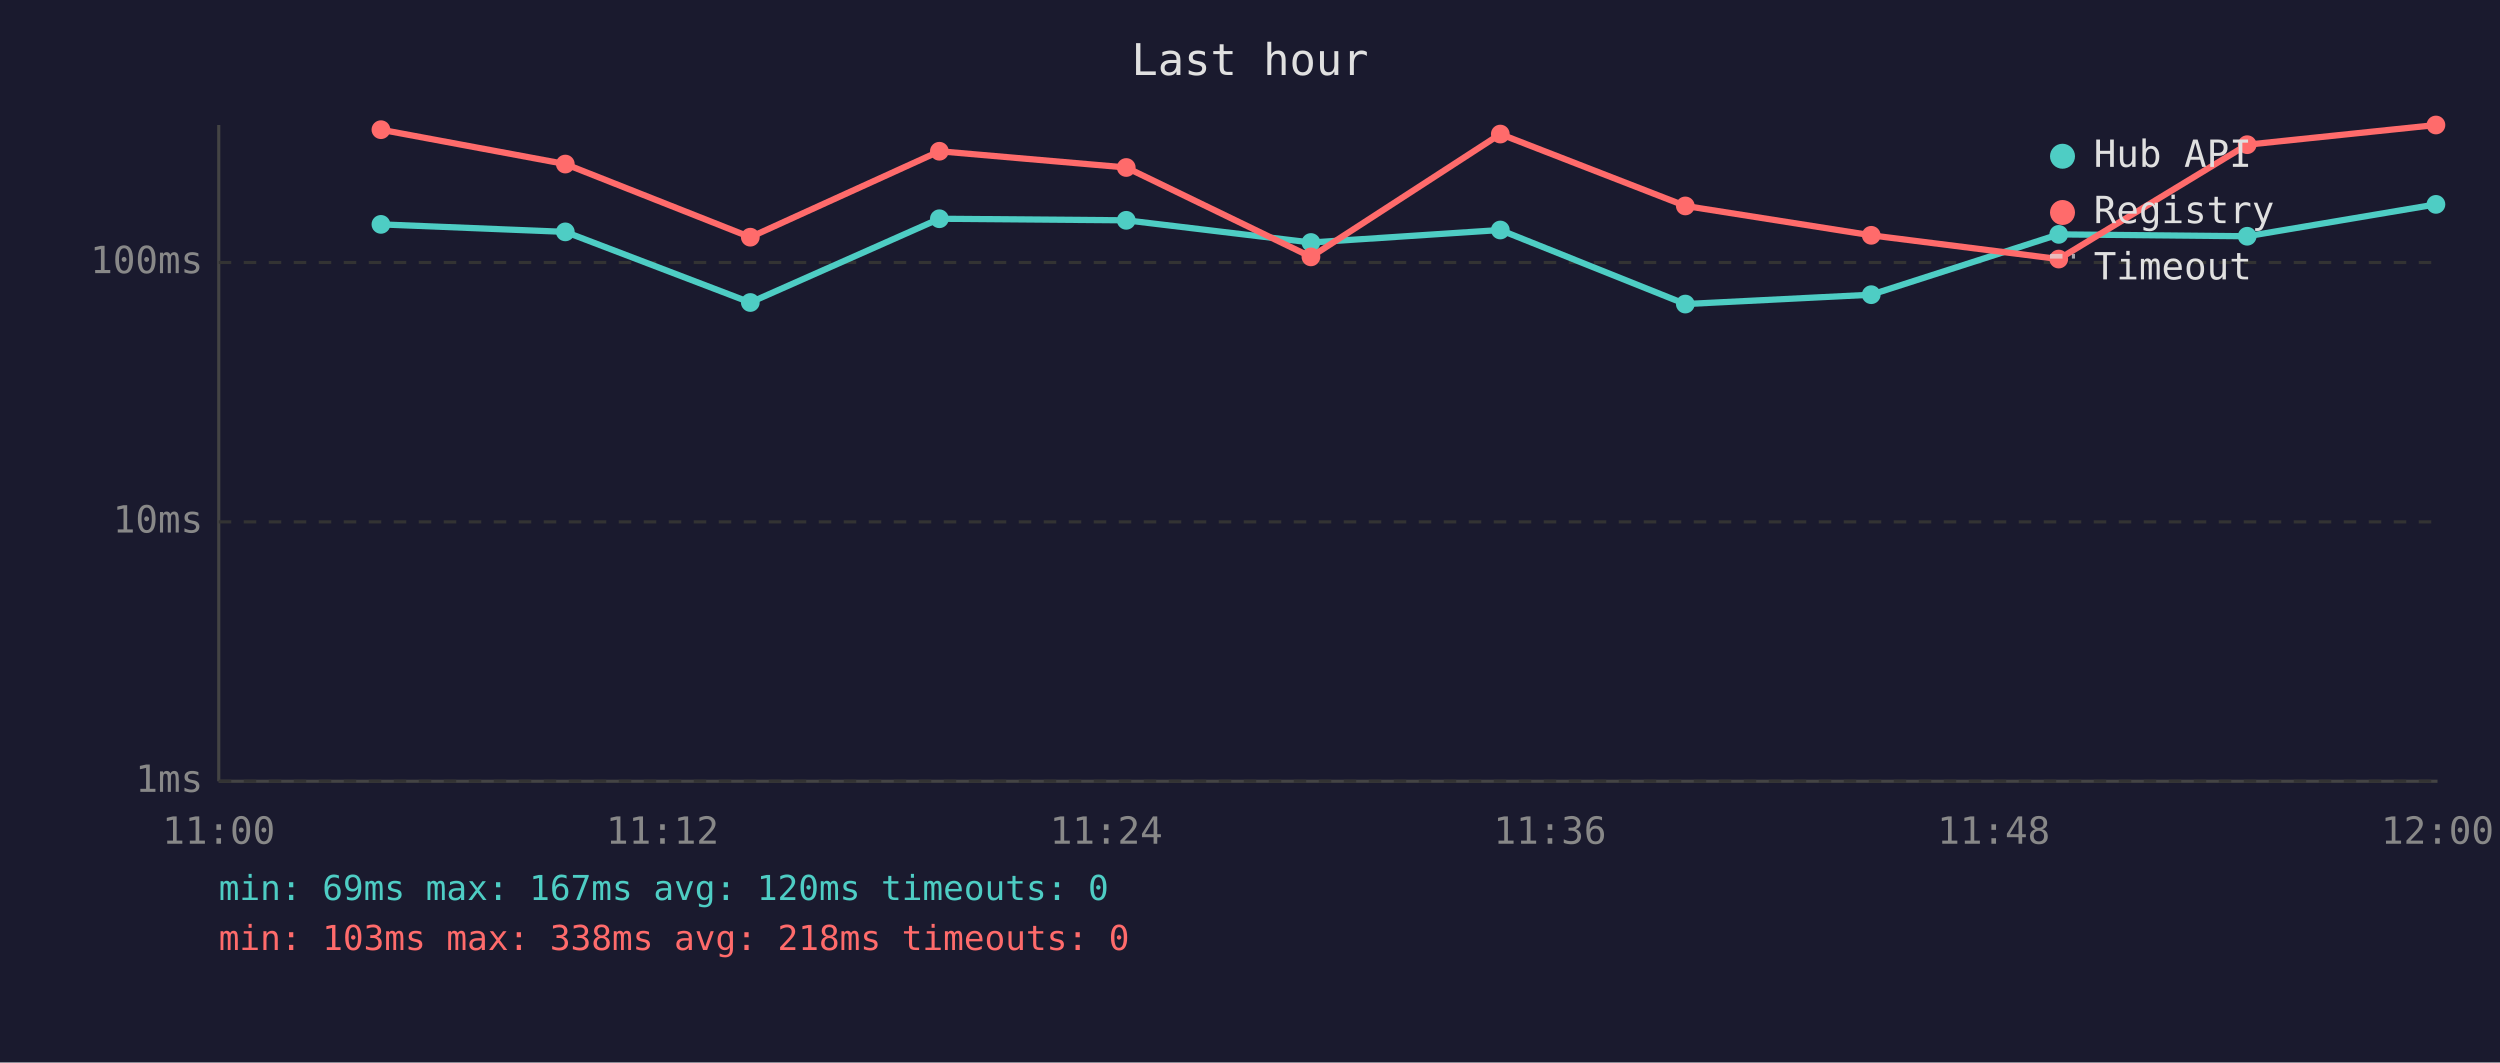
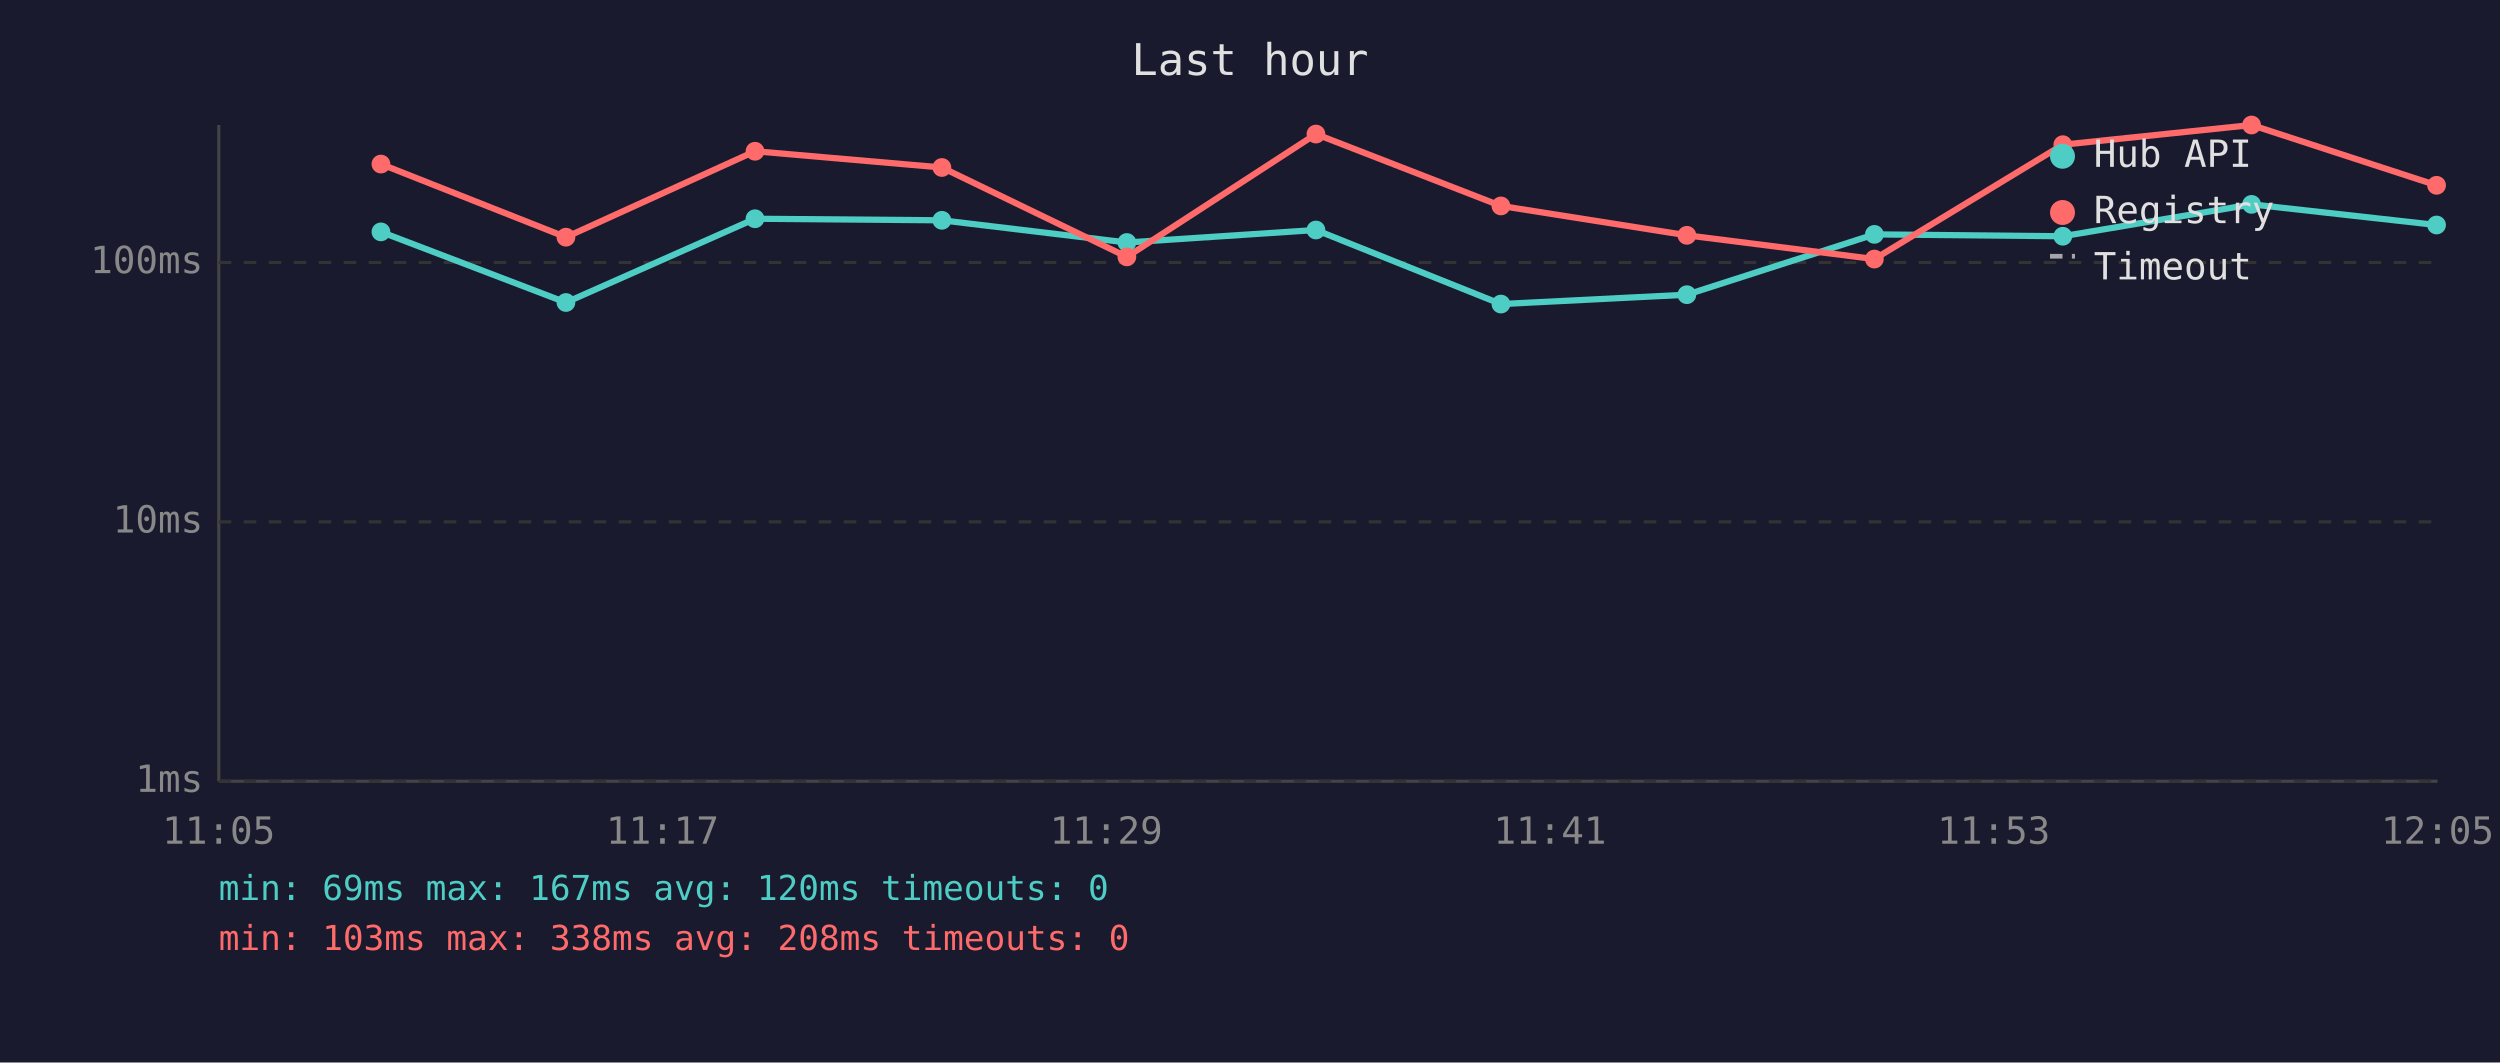
<svg xmlns="http://www.w3.org/2000/svg" viewBox="0 0 800 340" font-family="monospace" font-size="12">
  <rect width="800" height="340" fill="#1a1a2e" />
  <text x="400" y="24" fill="#e0e0e0" font-size="14" text-anchor="middle">Last hour</text>
  <line x1="70" y1="40" x2="70" y2="250" stroke="#444" stroke-width="1" />
  <line x1="70" y1="250" x2="780" y2="250" stroke="#444" stroke-width="1" />
  <line x1="70" y1="250" x2="780" y2="250" stroke="#333" stroke-width="1" stroke-dasharray="4" />
  <text x="65" y="250" fill="#888" text-anchor="end" dominant-baseline="middle">1ms</text>
  <line x1="70" y1="167" x2="780" y2="167" stroke="#333" stroke-width="1" stroke-dasharray="4" />
  <text x="65" y="167" fill="#888" text-anchor="end" dominant-baseline="middle">10ms</text>
  <line x1="70" y1="84" x2="780" y2="84" stroke="#333" stroke-width="1" stroke-dasharray="4" />
  <text x="65" y="84" fill="#888" text-anchor="end" dominant-baseline="middle">100ms</text>
-   <text x="70" y="270" fill="#888" text-anchor="middle">11:00</text>
-   <text x="212" y="270" fill="#888" text-anchor="middle">11:12</text>
-   <text x="354" y="270" fill="#888" text-anchor="middle">11:24</text>
-   <text x="496" y="270" fill="#888" text-anchor="middle">11:36</text>
-   <text x="638" y="270" fill="#888" text-anchor="middle">11:48</text>
-   <text x="780" y="270" fill="#888" text-anchor="middle">12:00</text>
-   <polyline points="121.9,71.8 180.9,74.2 240.1,96.8 300.6,70.0 360.4,70.5 419.5,77.6 480.1,73.6 539.3,97.3 598.8,94.3 658.8,75.0 719.1,75.6 779.5,65.4" fill="none" stroke="#4ecdc4" stroke-width="2" opacity="1" />
-   <circle cx="121.9" cy="71.8" r="3" fill="#4ecdc4" />
-   <circle cx="180.9" cy="74.2" r="3" fill="#4ecdc4" />
-   <circle cx="240.1" cy="96.8" r="3" fill="#4ecdc4" />
-   <circle cx="300.6" cy="70.0" r="3" fill="#4ecdc4" />
-   <circle cx="360.4" cy="70.5" r="3" fill="#4ecdc4" />
-   <circle cx="419.5" cy="77.6" r="3" fill="#4ecdc4" />
-   <circle cx="480.1" cy="73.6" r="3" fill="#4ecdc4" />
-   <circle cx="539.3" cy="97.3" r="3" fill="#4ecdc4" />
-   <circle cx="598.8" cy="94.3" r="3" fill="#4ecdc4" />
-   <circle cx="658.8" cy="75.0" r="3" fill="#4ecdc4" />
-   <circle cx="719.1" cy="75.6" r="3" fill="#4ecdc4" />
-   <circle cx="779.5" cy="65.4" r="3" fill="#4ecdc4" />
-   <polyline points="121.9,41.5 180.9,52.5 240.1,75.9 300.6,48.4 360.4,53.6 419.5,82.2 480.1,42.9 539.3,65.9 598.8,75.3 658.8,82.9 719.1,46.3 779.5,40.0" fill="none" stroke="#ff6b6b" stroke-width="2" opacity="1" />
-   <circle cx="121.9" cy="41.5" r="3" fill="#ff6b6b" />
-   <circle cx="180.9" cy="52.5" r="3" fill="#ff6b6b" />
-   <circle cx="240.1" cy="75.9" r="3" fill="#ff6b6b" />
-   <circle cx="300.6" cy="48.4" r="3" fill="#ff6b6b" />
-   <circle cx="360.4" cy="53.6" r="3" fill="#ff6b6b" />
-   <circle cx="419.5" cy="82.2" r="3" fill="#ff6b6b" />
-   <circle cx="480.1" cy="42.9" r="3" fill="#ff6b6b" />
-   <circle cx="539.3" cy="65.9" r="3" fill="#ff6b6b" />
-   <circle cx="598.8" cy="75.3" r="3" fill="#ff6b6b" />
-   <circle cx="658.8" cy="82.9" r="3" fill="#ff6b6b" />
-   <circle cx="719.1" cy="46.3" r="3" fill="#ff6b6b" />
-   <circle cx="779.5" cy="40.0" r="3" fill="#ff6b6b" />
+   <text x="70" y="270" fill="#888" text-anchor="middle">11:05</text>
+   <text x="212" y="270" fill="#888" text-anchor="middle">11:17</text>
+   <text x="354" y="270" fill="#888" text-anchor="middle">11:29</text>
+   <text x="496" y="270" fill="#888" text-anchor="middle">11:41</text>
+   <text x="638" y="270" fill="#888" text-anchor="middle">11:53</text>
+   <text x="780" y="270" fill="#888" text-anchor="middle">12:05</text>
+   <polyline points="121.9,74.2 181.1,96.8 241.6,70.0 301.4,70.5 360.6,77.6 421.1,73.6 480.3,97.3 539.8,94.3 599.8,75.0 660.1,75.6 720.5,65.4 779.7,72.0" fill="none" stroke="#4ecdc4" stroke-width="2" opacity="1" />
+   <circle cx="121.9" cy="74.2" r="3" fill="#4ecdc4" />
+   <circle cx="181.1" cy="96.8" r="3" fill="#4ecdc4" />
+   <circle cx="241.6" cy="70.0" r="3" fill="#4ecdc4" />
+   <circle cx="301.4" cy="70.5" r="3" fill="#4ecdc4" />
+   <circle cx="360.6" cy="77.6" r="3" fill="#4ecdc4" />
+   <circle cx="421.1" cy="73.6" r="3" fill="#4ecdc4" />
+   <circle cx="480.3" cy="97.3" r="3" fill="#4ecdc4" />
+   <circle cx="539.8" cy="94.3" r="3" fill="#4ecdc4" />
+   <circle cx="599.8" cy="75.0" r="3" fill="#4ecdc4" />
+   <circle cx="660.1" cy="75.6" r="3" fill="#4ecdc4" />
+   <circle cx="720.5" cy="65.4" r="3" fill="#4ecdc4" />
+   <circle cx="779.7" cy="72.0" r="3" fill="#4ecdc4" />
+   <polyline points="121.9,52.5 181.1,75.9 241.6,48.4 301.4,53.6 360.6,82.2 421.1,42.9 480.3,65.9 539.8,75.3 599.8,82.9 660.1,46.3 720.5,40.0 779.7,59.3" fill="none" stroke="#ff6b6b" stroke-width="2" opacity="1" />
+   <circle cx="121.9" cy="52.5" r="3" fill="#ff6b6b" />
+   <circle cx="181.1" cy="75.9" r="3" fill="#ff6b6b" />
+   <circle cx="241.6" cy="48.4" r="3" fill="#ff6b6b" />
+   <circle cx="301.4" cy="53.6" r="3" fill="#ff6b6b" />
+   <circle cx="360.6" cy="82.2" r="3" fill="#ff6b6b" />
+   <circle cx="421.1" cy="42.9" r="3" fill="#ff6b6b" />
+   <circle cx="480.3" cy="65.9" r="3" fill="#ff6b6b" />
+   <circle cx="539.8" cy="75.3" r="3" fill="#ff6b6b" />
+   <circle cx="599.8" cy="82.9" r="3" fill="#ff6b6b" />
+   <circle cx="660.1" cy="46.3" r="3" fill="#ff6b6b" />
+   <circle cx="720.5" cy="40.0" r="3" fill="#ff6b6b" />
+   <circle cx="779.7" cy="59.3" r="3" fill="#ff6b6b" />
  <circle cx="660" cy="50" r="4" fill="#4ecdc4" />
  <text x="670" y="50" fill="#e0e0e0" dominant-baseline="middle">Hub API</text>
  <circle cx="660" cy="68" r="4" fill="#ff6b6b" />
  <text x="670" y="68" fill="#e0e0e0" dominant-baseline="middle">Registry</text>
  <line x1="656" y1="82" x2="664" y2="82" stroke="#e0e0e0" stroke-width="1.5" stroke-dasharray="4,3" opacity="0.7" />
  <text x="670" y="86" fill="#e0e0e0" dominant-baseline="middle">Timeout</text>
  <text x="70" y="288" fill="#4ecdc4" font-size="11">min: 69ms  max: 167ms  avg: 120ms  timeouts: 0</text>
-   <text x="70" y="304" fill="#ff6b6b" font-size="11">min: 103ms  max: 338ms  avg: 218ms  timeouts: 0</text>
+   <text x="70" y="304" fill="#ff6b6b" font-size="11">min: 103ms  max: 338ms  avg: 208ms  timeouts: 0</text>
</svg>
